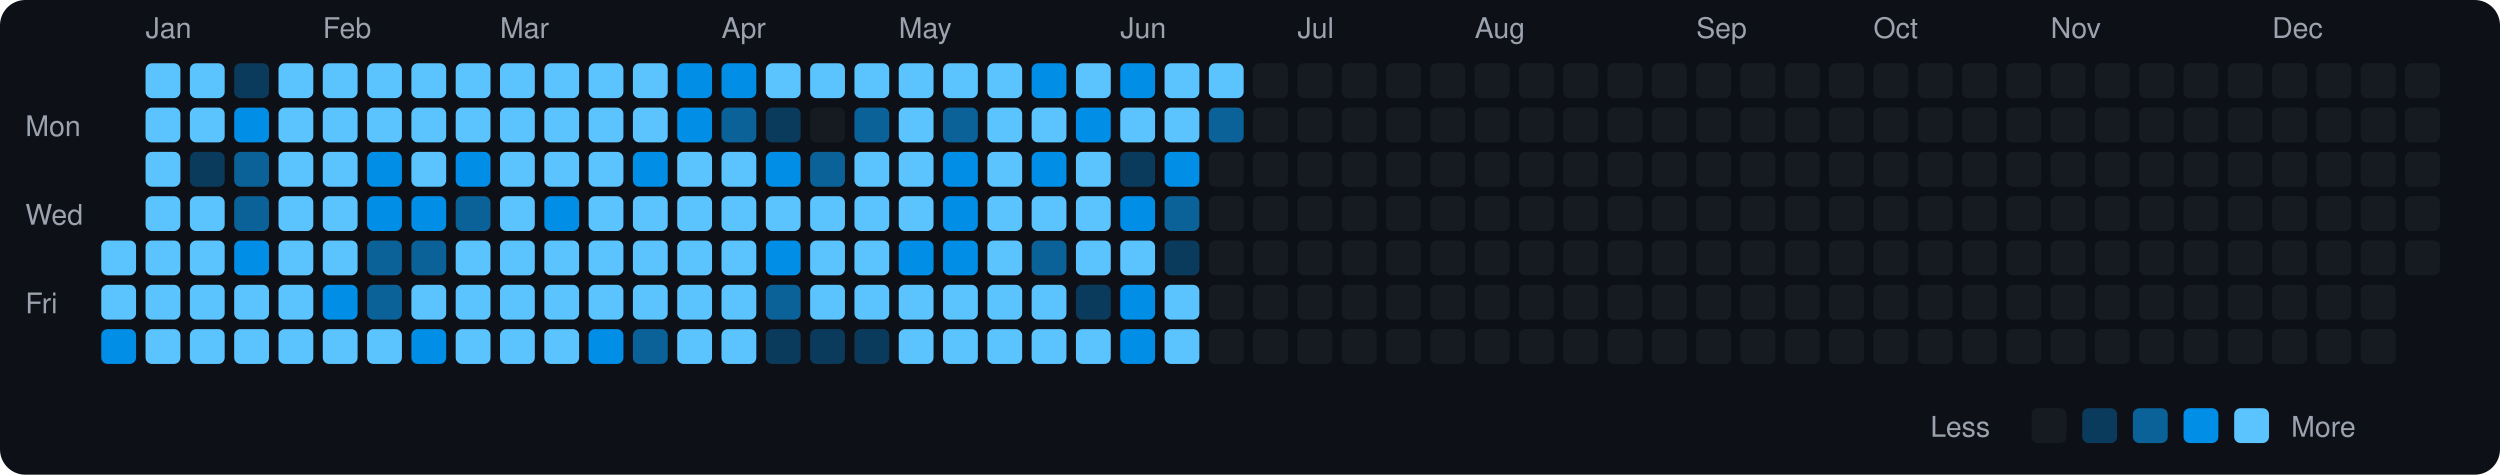
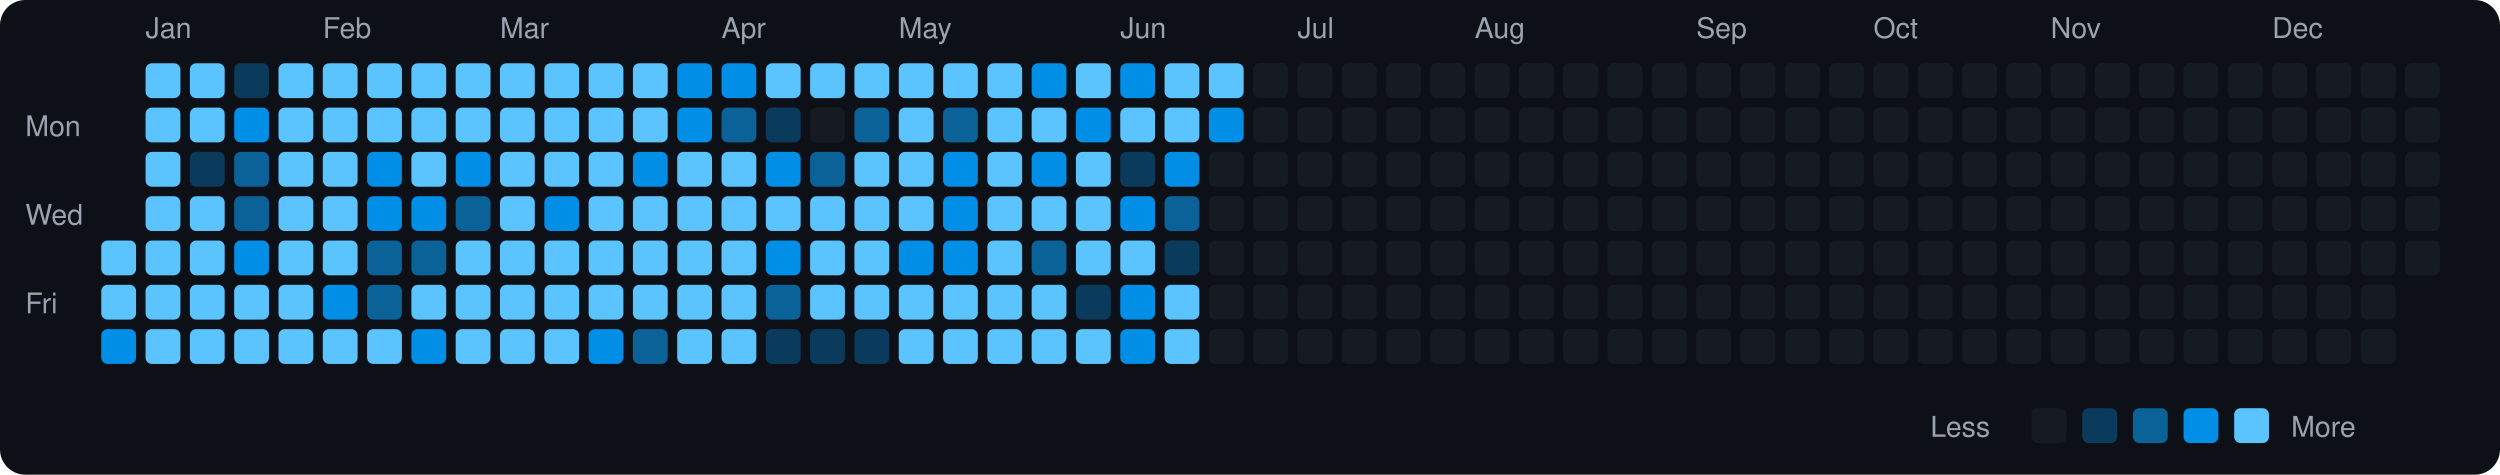
<svg xmlns="http://www.w3.org/2000/svg" viewBox="0 0 790 150" width="790" height="150">
  <rect width="790" height="150" fill="#0d1117" rx="8" ry="8" />
  <text x="8" y="43" fill="#9ca3af" font-size="9" font-family="-apple-system, BlinkMacSystemFont, 'Segoe UI', Helvetica, Arial, sans-serif">Mon</text>
  <text x="8" y="71" fill="#9ca3af" font-size="9" font-family="-apple-system, BlinkMacSystemFont, 'Segoe UI', Helvetica, Arial, sans-serif">Wed</text>
  <text x="8" y="99" fill="#9ca3af" font-size="9" font-family="-apple-system, BlinkMacSystemFont, 'Segoe UI', Helvetica, Arial, sans-serif">Fri</text>
  <rect x="32" y="76" width="11" height="11" rx="2" ry="2" fill="#5bc4ff">
    </rect>
  <rect x="32" y="90" width="11" height="11" rx="2" ry="2" fill="#5bc4ff">
    </rect>
  <rect x="32" y="104" width="11" height="11" rx="2" ry="2" fill="#008ee6">
    </rect>
  <text x="46" y="12" fill="#9ca3af" font-size="9" font-family="-apple-system, BlinkMacSystemFont, 'Segoe UI', Helvetica, Arial, sans-serif">Jan</text>
  <rect x="46" y="20" width="11" height="11" rx="2" ry="2" fill="#5bc4ff">
    </rect>
  <rect x="46" y="34" width="11" height="11" rx="2" ry="2" fill="#5bc4ff">
    </rect>
  <rect x="46" y="48" width="11" height="11" rx="2" ry="2" fill="#5bc4ff">
    </rect>
  <rect x="46" y="62" width="11" height="11" rx="2" ry="2" fill="#5bc4ff">
    </rect>
  <rect x="46" y="76" width="11" height="11" rx="2" ry="2" fill="#5bc4ff">
    </rect>
  <rect x="46" y="90" width="11" height="11" rx="2" ry="2" fill="#5bc4ff">
    </rect>
  <rect x="46" y="104" width="11" height="11" rx="2" ry="2" fill="#5bc4ff">
    </rect>
  <rect x="60" y="20" width="11" height="11" rx="2" ry="2" fill="#5bc4ff">
    </rect>
  <rect x="60" y="34" width="11" height="11" rx="2" ry="2" fill="#5bc4ff">
    </rect>
  <rect x="60" y="48" width="11" height="11" rx="2" ry="2" fill="#0b3b5c">
    </rect>
  <rect x="60" y="62" width="11" height="11" rx="2" ry="2" fill="#5bc4ff">
    </rect>
  <rect x="60" y="76" width="11" height="11" rx="2" ry="2" fill="#5bc4ff">
    </rect>
  <rect x="60" y="90" width="11" height="11" rx="2" ry="2" fill="#5bc4ff">
    </rect>
  <rect x="60" y="104" width="11" height="11" rx="2" ry="2" fill="#5bc4ff">
    </rect>
  <rect x="74" y="20" width="11" height="11" rx="2" ry="2" fill="#0b3b5c">
    </rect>
  <rect x="74" y="34" width="11" height="11" rx="2" ry="2" fill="#008ee6">
    </rect>
  <rect x="74" y="48" width="11" height="11" rx="2" ry="2" fill="#0a6299">
    </rect>
  <rect x="74" y="62" width="11" height="11" rx="2" ry="2" fill="#0a6299">
    </rect>
  <rect x="74" y="76" width="11" height="11" rx="2" ry="2" fill="#008ee6">
    </rect>
  <rect x="74" y="90" width="11" height="11" rx="2" ry="2" fill="#5bc4ff">
    </rect>
  <rect x="74" y="104" width="11" height="11" rx="2" ry="2" fill="#5bc4ff">
    </rect>
  <rect x="88" y="20" width="11" height="11" rx="2" ry="2" fill="#5bc4ff">
    </rect>
  <rect x="88" y="34" width="11" height="11" rx="2" ry="2" fill="#5bc4ff">
    </rect>
  <rect x="88" y="48" width="11" height="11" rx="2" ry="2" fill="#5bc4ff">
    </rect>
  <rect x="88" y="62" width="11" height="11" rx="2" ry="2" fill="#5bc4ff">
    </rect>
  <rect x="88" y="76" width="11" height="11" rx="2" ry="2" fill="#5bc4ff">
    </rect>
  <rect x="88" y="90" width="11" height="11" rx="2" ry="2" fill="#5bc4ff">
    </rect>
  <rect x="88" y="104" width="11" height="11" rx="2" ry="2" fill="#5bc4ff">
    </rect>
  <text x="102" y="12" fill="#9ca3af" font-size="9" font-family="-apple-system, BlinkMacSystemFont, 'Segoe UI', Helvetica, Arial, sans-serif">Feb</text>
  <rect x="102" y="20" width="11" height="11" rx="2" ry="2" fill="#5bc4ff">
    </rect>
  <rect x="102" y="34" width="11" height="11" rx="2" ry="2" fill="#5bc4ff">
    </rect>
  <rect x="102" y="48" width="11" height="11" rx="2" ry="2" fill="#5bc4ff">
    </rect>
  <rect x="102" y="62" width="11" height="11" rx="2" ry="2" fill="#5bc4ff">
    </rect>
  <rect x="102" y="76" width="11" height="11" rx="2" ry="2" fill="#5bc4ff">
    </rect>
  <rect x="102" y="90" width="11" height="11" rx="2" ry="2" fill="#008ee6">
    </rect>
  <rect x="102" y="104" width="11" height="11" rx="2" ry="2" fill="#5bc4ff">
    </rect>
  <rect x="116" y="20" width="11" height="11" rx="2" ry="2" fill="#5bc4ff">
    </rect>
  <rect x="116" y="34" width="11" height="11" rx="2" ry="2" fill="#5bc4ff">
    </rect>
  <rect x="116" y="48" width="11" height="11" rx="2" ry="2" fill="#008ee6">
    </rect>
  <rect x="116" y="62" width="11" height="11" rx="2" ry="2" fill="#008ee6">
    </rect>
  <rect x="116" y="76" width="11" height="11" rx="2" ry="2" fill="#0a6299">
    </rect>
  <rect x="116" y="90" width="11" height="11" rx="2" ry="2" fill="#0a6299">
    </rect>
  <rect x="116" y="104" width="11" height="11" rx="2" ry="2" fill="#5bc4ff">
    </rect>
  <rect x="130" y="20" width="11" height="11" rx="2" ry="2" fill="#5bc4ff">
    </rect>
  <rect x="130" y="34" width="11" height="11" rx="2" ry="2" fill="#5bc4ff">
    </rect>
  <rect x="130" y="48" width="11" height="11" rx="2" ry="2" fill="#5bc4ff">
    </rect>
  <rect x="130" y="62" width="11" height="11" rx="2" ry="2" fill="#008ee6">
    </rect>
  <rect x="130" y="76" width="11" height="11" rx="2" ry="2" fill="#0a6299">
    </rect>
  <rect x="130" y="90" width="11" height="11" rx="2" ry="2" fill="#5bc4ff">
    </rect>
  <rect x="130" y="104" width="11" height="11" rx="2" ry="2" fill="#008ee6">
    </rect>
  <rect x="144" y="20" width="11" height="11" rx="2" ry="2" fill="#5bc4ff">
    </rect>
  <rect x="144" y="34" width="11" height="11" rx="2" ry="2" fill="#5bc4ff">
    </rect>
  <rect x="144" y="48" width="11" height="11" rx="2" ry="2" fill="#008ee6">
    </rect>
  <rect x="144" y="62" width="11" height="11" rx="2" ry="2" fill="#0a6299">
    </rect>
  <rect x="144" y="76" width="11" height="11" rx="2" ry="2" fill="#5bc4ff">
    </rect>
  <rect x="144" y="90" width="11" height="11" rx="2" ry="2" fill="#5bc4ff">
    </rect>
  <rect x="144" y="104" width="11" height="11" rx="2" ry="2" fill="#5bc4ff">
    </rect>
  <text x="158" y="12" fill="#9ca3af" font-size="9" font-family="-apple-system, BlinkMacSystemFont, 'Segoe UI', Helvetica, Arial, sans-serif">Mar</text>
  <rect x="158" y="20" width="11" height="11" rx="2" ry="2" fill="#5bc4ff">
    </rect>
  <rect x="158" y="34" width="11" height="11" rx="2" ry="2" fill="#5bc4ff">
    </rect>
  <rect x="158" y="48" width="11" height="11" rx="2" ry="2" fill="#5bc4ff">
    </rect>
  <rect x="158" y="62" width="11" height="11" rx="2" ry="2" fill="#5bc4ff">
    </rect>
  <rect x="158" y="76" width="11" height="11" rx="2" ry="2" fill="#5bc4ff">
    </rect>
  <rect x="158" y="90" width="11" height="11" rx="2" ry="2" fill="#5bc4ff">
    </rect>
  <rect x="158" y="104" width="11" height="11" rx="2" ry="2" fill="#5bc4ff">
    </rect>
  <rect x="172" y="20" width="11" height="11" rx="2" ry="2" fill="#5bc4ff">
    </rect>
  <rect x="172" y="34" width="11" height="11" rx="2" ry="2" fill="#5bc4ff">
    </rect>
  <rect x="172" y="48" width="11" height="11" rx="2" ry="2" fill="#5bc4ff">
    </rect>
  <rect x="172" y="62" width="11" height="11" rx="2" ry="2" fill="#008ee6">
    </rect>
  <rect x="172" y="76" width="11" height="11" rx="2" ry="2" fill="#5bc4ff">
    </rect>
  <rect x="172" y="90" width="11" height="11" rx="2" ry="2" fill="#5bc4ff">
    </rect>
  <rect x="172" y="104" width="11" height="11" rx="2" ry="2" fill="#5bc4ff">
    </rect>
  <rect x="186" y="20" width="11" height="11" rx="2" ry="2" fill="#5bc4ff">
    </rect>
  <rect x="186" y="34" width="11" height="11" rx="2" ry="2" fill="#5bc4ff">
    </rect>
  <rect x="186" y="48" width="11" height="11" rx="2" ry="2" fill="#5bc4ff">
    </rect>
  <rect x="186" y="62" width="11" height="11" rx="2" ry="2" fill="#5bc4ff">
    </rect>
  <rect x="186" y="76" width="11" height="11" rx="2" ry="2" fill="#5bc4ff">
    </rect>
  <rect x="186" y="90" width="11" height="11" rx="2" ry="2" fill="#5bc4ff">
    </rect>
  <rect x="186" y="104" width="11" height="11" rx="2" ry="2" fill="#008ee6">
    </rect>
  <rect x="200" y="20" width="11" height="11" rx="2" ry="2" fill="#5bc4ff">
    </rect>
  <rect x="200" y="34" width="11" height="11" rx="2" ry="2" fill="#5bc4ff">
    </rect>
  <rect x="200" y="48" width="11" height="11" rx="2" ry="2" fill="#008ee6">
    </rect>
  <rect x="200" y="62" width="11" height="11" rx="2" ry="2" fill="#5bc4ff">
    </rect>
  <rect x="200" y="76" width="11" height="11" rx="2" ry="2" fill="#5bc4ff">
    </rect>
  <rect x="200" y="90" width="11" height="11" rx="2" ry="2" fill="#5bc4ff">
    </rect>
  <rect x="200" y="104" width="11" height="11" rx="2" ry="2" fill="#0a6299">
    </rect>
  <rect x="214" y="20" width="11" height="11" rx="2" ry="2" fill="#008ee6">
    </rect>
  <rect x="214" y="34" width="11" height="11" rx="2" ry="2" fill="#008ee6">
    </rect>
  <rect x="214" y="48" width="11" height="11" rx="2" ry="2" fill="#5bc4ff">
    </rect>
  <rect x="214" y="62" width="11" height="11" rx="2" ry="2" fill="#5bc4ff">
    </rect>
  <rect x="214" y="76" width="11" height="11" rx="2" ry="2" fill="#5bc4ff">
    </rect>
  <rect x="214" y="90" width="11" height="11" rx="2" ry="2" fill="#5bc4ff">
    </rect>
  <rect x="214" y="104" width="11" height="11" rx="2" ry="2" fill="#5bc4ff">
    </rect>
  <text x="228" y="12" fill="#9ca3af" font-size="9" font-family="-apple-system, BlinkMacSystemFont, 'Segoe UI', Helvetica, Arial, sans-serif">Apr</text>
  <rect x="228" y="20" width="11" height="11" rx="2" ry="2" fill="#008ee6">
    </rect>
  <rect x="228" y="34" width="11" height="11" rx="2" ry="2" fill="#0a6299">
    </rect>
  <rect x="228" y="48" width="11" height="11" rx="2" ry="2" fill="#5bc4ff">
    </rect>
  <rect x="228" y="62" width="11" height="11" rx="2" ry="2" fill="#5bc4ff">
    </rect>
  <rect x="228" y="76" width="11" height="11" rx="2" ry="2" fill="#5bc4ff">
    </rect>
  <rect x="228" y="90" width="11" height="11" rx="2" ry="2" fill="#5bc4ff">
    </rect>
  <rect x="228" y="104" width="11" height="11" rx="2" ry="2" fill="#5bc4ff">
    </rect>
  <rect x="242" y="20" width="11" height="11" rx="2" ry="2" fill="#5bc4ff">
    </rect>
  <rect x="242" y="34" width="11" height="11" rx="2" ry="2" fill="#0b3b5c">
    </rect>
  <rect x="242" y="48" width="11" height="11" rx="2" ry="2" fill="#008ee6">
    </rect>
  <rect x="242" y="62" width="11" height="11" rx="2" ry="2" fill="#5bc4ff">
    </rect>
  <rect x="242" y="76" width="11" height="11" rx="2" ry="2" fill="#008ee6">
    </rect>
  <rect x="242" y="90" width="11" height="11" rx="2" ry="2" fill="#0a6299">
    </rect>
  <rect x="242" y="104" width="11" height="11" rx="2" ry="2" fill="#0b3b5c">
    </rect>
  <rect x="256" y="20" width="11" height="11" rx="2" ry="2" fill="#5bc4ff">
    </rect>
  <rect x="256" y="34" width="11" height="11" rx="2" ry="2" fill="#161b22">
    </rect>
  <rect x="256" y="48" width="11" height="11" rx="2" ry="2" fill="#0a6299">
    </rect>
  <rect x="256" y="62" width="11" height="11" rx="2" ry="2" fill="#5bc4ff">
    </rect>
  <rect x="256" y="76" width="11" height="11" rx="2" ry="2" fill="#5bc4ff">
    </rect>
  <rect x="256" y="90" width="11" height="11" rx="2" ry="2" fill="#5bc4ff">
    </rect>
  <rect x="256" y="104" width="11" height="11" rx="2" ry="2" fill="#0b3b5c">
    </rect>
  <rect x="270" y="20" width="11" height="11" rx="2" ry="2" fill="#5bc4ff">
    </rect>
  <rect x="270" y="34" width="11" height="11" rx="2" ry="2" fill="#0a6299">
    </rect>
  <rect x="270" y="48" width="11" height="11" rx="2" ry="2" fill="#5bc4ff">
    </rect>
  <rect x="270" y="62" width="11" height="11" rx="2" ry="2" fill="#5bc4ff">
    </rect>
  <rect x="270" y="76" width="11" height="11" rx="2" ry="2" fill="#5bc4ff">
    </rect>
  <rect x="270" y="90" width="11" height="11" rx="2" ry="2" fill="#5bc4ff">
    </rect>
  <rect x="270" y="104" width="11" height="11" rx="2" ry="2" fill="#0b3b5c">
    </rect>
  <text x="284" y="12" fill="#9ca3af" font-size="9" font-family="-apple-system, BlinkMacSystemFont, 'Segoe UI', Helvetica, Arial, sans-serif">May</text>
  <rect x="284" y="20" width="11" height="11" rx="2" ry="2" fill="#5bc4ff">
    </rect>
  <rect x="284" y="34" width="11" height="11" rx="2" ry="2" fill="#5bc4ff">
    </rect>
  <rect x="284" y="48" width="11" height="11" rx="2" ry="2" fill="#5bc4ff">
    </rect>
  <rect x="284" y="62" width="11" height="11" rx="2" ry="2" fill="#5bc4ff">
    </rect>
  <rect x="284" y="76" width="11" height="11" rx="2" ry="2" fill="#008ee6">
    </rect>
  <rect x="284" y="90" width="11" height="11" rx="2" ry="2" fill="#5bc4ff">
    </rect>
  <rect x="284" y="104" width="11" height="11" rx="2" ry="2" fill="#5bc4ff">
    </rect>
  <rect x="298" y="20" width="11" height="11" rx="2" ry="2" fill="#5bc4ff">
    </rect>
  <rect x="298" y="34" width="11" height="11" rx="2" ry="2" fill="#0a6299">
    </rect>
  <rect x="298" y="48" width="11" height="11" rx="2" ry="2" fill="#008ee6">
    </rect>
  <rect x="298" y="62" width="11" height="11" rx="2" ry="2" fill="#008ee6">
    </rect>
  <rect x="298" y="76" width="11" height="11" rx="2" ry="2" fill="#008ee6">
    </rect>
  <rect x="298" y="90" width="11" height="11" rx="2" ry="2" fill="#5bc4ff">
    </rect>
  <rect x="298" y="104" width="11" height="11" rx="2" ry="2" fill="#5bc4ff">
    </rect>
  <rect x="312" y="20" width="11" height="11" rx="2" ry="2" fill="#5bc4ff">
    </rect>
  <rect x="312" y="34" width="11" height="11" rx="2" ry="2" fill="#5bc4ff">
    </rect>
  <rect x="312" y="48" width="11" height="11" rx="2" ry="2" fill="#5bc4ff">
    </rect>
  <rect x="312" y="62" width="11" height="11" rx="2" ry="2" fill="#5bc4ff">
    </rect>
  <rect x="312" y="76" width="11" height="11" rx="2" ry="2" fill="#5bc4ff">
    </rect>
  <rect x="312" y="90" width="11" height="11" rx="2" ry="2" fill="#5bc4ff">
    </rect>
  <rect x="312" y="104" width="11" height="11" rx="2" ry="2" fill="#5bc4ff">
    </rect>
  <rect x="326" y="20" width="11" height="11" rx="2" ry="2" fill="#008ee6">
    </rect>
  <rect x="326" y="34" width="11" height="11" rx="2" ry="2" fill="#5bc4ff">
    </rect>
  <rect x="326" y="48" width="11" height="11" rx="2" ry="2" fill="#008ee6">
    </rect>
  <rect x="326" y="62" width="11" height="11" rx="2" ry="2" fill="#5bc4ff">
    </rect>
  <rect x="326" y="76" width="11" height="11" rx="2" ry="2" fill="#0a6299">
    </rect>
  <rect x="326" y="90" width="11" height="11" rx="2" ry="2" fill="#5bc4ff">
    </rect>
  <rect x="326" y="104" width="11" height="11" rx="2" ry="2" fill="#5bc4ff">
    </rect>
  <rect x="340" y="20" width="11" height="11" rx="2" ry="2" fill="#5bc4ff">
    </rect>
  <rect x="340" y="34" width="11" height="11" rx="2" ry="2" fill="#008ee6">
    </rect>
  <rect x="340" y="48" width="11" height="11" rx="2" ry="2" fill="#5bc4ff">
    </rect>
  <rect x="340" y="62" width="11" height="11" rx="2" ry="2" fill="#5bc4ff">
    </rect>
  <rect x="340" y="76" width="11" height="11" rx="2" ry="2" fill="#5bc4ff">
    </rect>
  <rect x="340" y="90" width="11" height="11" rx="2" ry="2" fill="#0b3b5c">
    </rect>
  <rect x="340" y="104" width="11" height="11" rx="2" ry="2" fill="#5bc4ff">
    </rect>
  <text x="354" y="12" fill="#9ca3af" font-size="9" font-family="-apple-system, BlinkMacSystemFont, 'Segoe UI', Helvetica, Arial, sans-serif">Jun</text>
  <rect x="354" y="20" width="11" height="11" rx="2" ry="2" fill="#008ee6">
    </rect>
  <rect x="354" y="34" width="11" height="11" rx="2" ry="2" fill="#5bc4ff">
    </rect>
  <rect x="354" y="48" width="11" height="11" rx="2" ry="2" fill="#0b3b5c">
    </rect>
  <rect x="354" y="62" width="11" height="11" rx="2" ry="2" fill="#008ee6">
    </rect>
  <rect x="354" y="76" width="11" height="11" rx="2" ry="2" fill="#5bc4ff">
    </rect>
  <rect x="354" y="90" width="11" height="11" rx="2" ry="2" fill="#008ee6">
    </rect>
  <rect x="354" y="104" width="11" height="11" rx="2" ry="2" fill="#008ee6">
    </rect>
  <rect x="368" y="20" width="11" height="11" rx="2" ry="2" fill="#5bc4ff">
    </rect>
  <rect x="368" y="34" width="11" height="11" rx="2" ry="2" fill="#5bc4ff">
    </rect>
  <rect x="368" y="48" width="11" height="11" rx="2" ry="2" fill="#008ee6">
    </rect>
  <rect x="368" y="62" width="11" height="11" rx="2" ry="2" fill="#0a6299">
    </rect>
  <rect x="368" y="76" width="11" height="11" rx="2" ry="2" fill="#0b3b5c">
    </rect>
  <rect x="368" y="90" width="11" height="11" rx="2" ry="2" fill="#5bc4ff">
    </rect>
  <rect x="368" y="104" width="11" height="11" rx="2" ry="2" fill="#5bc4ff">
    </rect>
  <rect x="382" y="20" width="11" height="11" rx="2" ry="2" fill="#5bc4ff">
    </rect>
-   <rect x="382" y="34" width="11" height="11" rx="2" ry="2" fill="#0a6299">
+   <rect x="382" y="34" width="11" height="11" rx="2" ry="2" fill="#008ee6">
    </rect>
  <rect x="382" y="48" width="11" height="11" rx="2" ry="2" fill="#161b22">
    </rect>
  <rect x="382" y="62" width="11" height="11" rx="2" ry="2" fill="#161b22">
    </rect>
  <rect x="382" y="76" width="11" height="11" rx="2" ry="2" fill="#161b22">
    </rect>
  <rect x="382" y="90" width="11" height="11" rx="2" ry="2" fill="#161b22">
    </rect>
  <rect x="382" y="104" width="11" height="11" rx="2" ry="2" fill="#161b22">
    </rect>
  <rect x="396" y="20" width="11" height="11" rx="2" ry="2" fill="#161b22">
    </rect>
  <rect x="396" y="34" width="11" height="11" rx="2" ry="2" fill="#161b22">
    </rect>
  <rect x="396" y="48" width="11" height="11" rx="2" ry="2" fill="#161b22">
    </rect>
  <rect x="396" y="62" width="11" height="11" rx="2" ry="2" fill="#161b22">
    </rect>
  <rect x="396" y="76" width="11" height="11" rx="2" ry="2" fill="#161b22">
    </rect>
  <rect x="396" y="90" width="11" height="11" rx="2" ry="2" fill="#161b22">
    </rect>
  <rect x="396" y="104" width="11" height="11" rx="2" ry="2" fill="#161b22">
    </rect>
  <text x="410" y="12" fill="#9ca3af" font-size="9" font-family="-apple-system, BlinkMacSystemFont, 'Segoe UI', Helvetica, Arial, sans-serif">Jul</text>
  <rect x="410" y="20" width="11" height="11" rx="2" ry="2" fill="#161b22">
    </rect>
  <rect x="410" y="34" width="11" height="11" rx="2" ry="2" fill="#161b22">
    </rect>
  <rect x="410" y="48" width="11" height="11" rx="2" ry="2" fill="#161b22">
    </rect>
  <rect x="410" y="62" width="11" height="11" rx="2" ry="2" fill="#161b22">
    </rect>
  <rect x="410" y="76" width="11" height="11" rx="2" ry="2" fill="#161b22">
    </rect>
  <rect x="410" y="90" width="11" height="11" rx="2" ry="2" fill="#161b22">
    </rect>
  <rect x="410" y="104" width="11" height="11" rx="2" ry="2" fill="#161b22">
    </rect>
  <rect x="424" y="20" width="11" height="11" rx="2" ry="2" fill="#161b22">
    </rect>
  <rect x="424" y="34" width="11" height="11" rx="2" ry="2" fill="#161b22">
    </rect>
  <rect x="424" y="48" width="11" height="11" rx="2" ry="2" fill="#161b22">
    </rect>
  <rect x="424" y="62" width="11" height="11" rx="2" ry="2" fill="#161b22">
    </rect>
  <rect x="424" y="76" width="11" height="11" rx="2" ry="2" fill="#161b22">
    </rect>
  <rect x="424" y="90" width="11" height="11" rx="2" ry="2" fill="#161b22">
    </rect>
  <rect x="424" y="104" width="11" height="11" rx="2" ry="2" fill="#161b22">
    </rect>
  <rect x="438" y="20" width="11" height="11" rx="2" ry="2" fill="#161b22">
    </rect>
  <rect x="438" y="34" width="11" height="11" rx="2" ry="2" fill="#161b22">
    </rect>
  <rect x="438" y="48" width="11" height="11" rx="2" ry="2" fill="#161b22">
    </rect>
  <rect x="438" y="62" width="11" height="11" rx="2" ry="2" fill="#161b22">
    </rect>
  <rect x="438" y="76" width="11" height="11" rx="2" ry="2" fill="#161b22">
    </rect>
  <rect x="438" y="90" width="11" height="11" rx="2" ry="2" fill="#161b22">
    </rect>
  <rect x="438" y="104" width="11" height="11" rx="2" ry="2" fill="#161b22">
    </rect>
  <rect x="452" y="20" width="11" height="11" rx="2" ry="2" fill="#161b22">
    </rect>
  <rect x="452" y="34" width="11" height="11" rx="2" ry="2" fill="#161b22">
    </rect>
  <rect x="452" y="48" width="11" height="11" rx="2" ry="2" fill="#161b22">
    </rect>
  <rect x="452" y="62" width="11" height="11" rx="2" ry="2" fill="#161b22">
    </rect>
  <rect x="452" y="76" width="11" height="11" rx="2" ry="2" fill="#161b22">
    </rect>
  <rect x="452" y="90" width="11" height="11" rx="2" ry="2" fill="#161b22">
    </rect>
  <rect x="452" y="104" width="11" height="11" rx="2" ry="2" fill="#161b22">
    </rect>
  <text x="466" y="12" fill="#9ca3af" font-size="9" font-family="-apple-system, BlinkMacSystemFont, 'Segoe UI', Helvetica, Arial, sans-serif">Aug</text>
  <rect x="466" y="20" width="11" height="11" rx="2" ry="2" fill="#161b22">
    </rect>
  <rect x="466" y="34" width="11" height="11" rx="2" ry="2" fill="#161b22">
    </rect>
  <rect x="466" y="48" width="11" height="11" rx="2" ry="2" fill="#161b22">
    </rect>
  <rect x="466" y="62" width="11" height="11" rx="2" ry="2" fill="#161b22">
    </rect>
  <rect x="466" y="76" width="11" height="11" rx="2" ry="2" fill="#161b22">
    </rect>
  <rect x="466" y="90" width="11" height="11" rx="2" ry="2" fill="#161b22">
    </rect>
  <rect x="466" y="104" width="11" height="11" rx="2" ry="2" fill="#161b22">
    </rect>
  <rect x="480" y="20" width="11" height="11" rx="2" ry="2" fill="#161b22">
    </rect>
  <rect x="480" y="34" width="11" height="11" rx="2" ry="2" fill="#161b22">
    </rect>
  <rect x="480" y="48" width="11" height="11" rx="2" ry="2" fill="#161b22">
    </rect>
  <rect x="480" y="62" width="11" height="11" rx="2" ry="2" fill="#161b22">
    </rect>
  <rect x="480" y="76" width="11" height="11" rx="2" ry="2" fill="#161b22">
    </rect>
  <rect x="480" y="90" width="11" height="11" rx="2" ry="2" fill="#161b22">
    </rect>
  <rect x="480" y="104" width="11" height="11" rx="2" ry="2" fill="#161b22">
    </rect>
  <rect x="494" y="20" width="11" height="11" rx="2" ry="2" fill="#161b22">
    </rect>
  <rect x="494" y="34" width="11" height="11" rx="2" ry="2" fill="#161b22">
    </rect>
  <rect x="494" y="48" width="11" height="11" rx="2" ry="2" fill="#161b22">
    </rect>
  <rect x="494" y="62" width="11" height="11" rx="2" ry="2" fill="#161b22">
    </rect>
  <rect x="494" y="76" width="11" height="11" rx="2" ry="2" fill="#161b22">
    </rect>
  <rect x="494" y="90" width="11" height="11" rx="2" ry="2" fill="#161b22">
    </rect>
  <rect x="494" y="104" width="11" height="11" rx="2" ry="2" fill="#161b22">
    </rect>
  <rect x="508" y="20" width="11" height="11" rx="2" ry="2" fill="#161b22">
    </rect>
  <rect x="508" y="34" width="11" height="11" rx="2" ry="2" fill="#161b22">
    </rect>
  <rect x="508" y="48" width="11" height="11" rx="2" ry="2" fill="#161b22">
    </rect>
  <rect x="508" y="62" width="11" height="11" rx="2" ry="2" fill="#161b22">
    </rect>
  <rect x="508" y="76" width="11" height="11" rx="2" ry="2" fill="#161b22">
    </rect>
  <rect x="508" y="90" width="11" height="11" rx="2" ry="2" fill="#161b22">
    </rect>
  <rect x="508" y="104" width="11" height="11" rx="2" ry="2" fill="#161b22">
    </rect>
  <rect x="522" y="20" width="11" height="11" rx="2" ry="2" fill="#161b22">
    </rect>
  <rect x="522" y="34" width="11" height="11" rx="2" ry="2" fill="#161b22">
    </rect>
  <rect x="522" y="48" width="11" height="11" rx="2" ry="2" fill="#161b22">
    </rect>
  <rect x="522" y="62" width="11" height="11" rx="2" ry="2" fill="#161b22">
    </rect>
  <rect x="522" y="76" width="11" height="11" rx="2" ry="2" fill="#161b22">
    </rect>
  <rect x="522" y="90" width="11" height="11" rx="2" ry="2" fill="#161b22">
    </rect>
  <rect x="522" y="104" width="11" height="11" rx="2" ry="2" fill="#161b22">
    </rect>
  <text x="536" y="12" fill="#9ca3af" font-size="9" font-family="-apple-system, BlinkMacSystemFont, 'Segoe UI', Helvetica, Arial, sans-serif">Sep</text>
  <rect x="536" y="20" width="11" height="11" rx="2" ry="2" fill="#161b22">
    </rect>
  <rect x="536" y="34" width="11" height="11" rx="2" ry="2" fill="#161b22">
    </rect>
  <rect x="536" y="48" width="11" height="11" rx="2" ry="2" fill="#161b22">
    </rect>
  <rect x="536" y="62" width="11" height="11" rx="2" ry="2" fill="#161b22">
    </rect>
  <rect x="536" y="76" width="11" height="11" rx="2" ry="2" fill="#161b22">
    </rect>
  <rect x="536" y="90" width="11" height="11" rx="2" ry="2" fill="#161b22">
    </rect>
  <rect x="536" y="104" width="11" height="11" rx="2" ry="2" fill="#161b22">
    </rect>
  <rect x="550" y="20" width="11" height="11" rx="2" ry="2" fill="#161b22">
    </rect>
  <rect x="550" y="34" width="11" height="11" rx="2" ry="2" fill="#161b22">
    </rect>
  <rect x="550" y="48" width="11" height="11" rx="2" ry="2" fill="#161b22">
    </rect>
  <rect x="550" y="62" width="11" height="11" rx="2" ry="2" fill="#161b22">
    </rect>
  <rect x="550" y="76" width="11" height="11" rx="2" ry="2" fill="#161b22">
    </rect>
  <rect x="550" y="90" width="11" height="11" rx="2" ry="2" fill="#161b22">
    </rect>
  <rect x="550" y="104" width="11" height="11" rx="2" ry="2" fill="#161b22">
    </rect>
  <rect x="564" y="20" width="11" height="11" rx="2" ry="2" fill="#161b22">
    </rect>
  <rect x="564" y="34" width="11" height="11" rx="2" ry="2" fill="#161b22">
    </rect>
  <rect x="564" y="48" width="11" height="11" rx="2" ry="2" fill="#161b22">
    </rect>
  <rect x="564" y="62" width="11" height="11" rx="2" ry="2" fill="#161b22">
    </rect>
  <rect x="564" y="76" width="11" height="11" rx="2" ry="2" fill="#161b22">
    </rect>
  <rect x="564" y="90" width="11" height="11" rx="2" ry="2" fill="#161b22">
    </rect>
  <rect x="564" y="104" width="11" height="11" rx="2" ry="2" fill="#161b22">
    </rect>
  <rect x="578" y="20" width="11" height="11" rx="2" ry="2" fill="#161b22">
    </rect>
  <rect x="578" y="34" width="11" height="11" rx="2" ry="2" fill="#161b22">
    </rect>
  <rect x="578" y="48" width="11" height="11" rx="2" ry="2" fill="#161b22">
    </rect>
  <rect x="578" y="62" width="11" height="11" rx="2" ry="2" fill="#161b22">
    </rect>
  <rect x="578" y="76" width="11" height="11" rx="2" ry="2" fill="#161b22">
    </rect>
  <rect x="578" y="90" width="11" height="11" rx="2" ry="2" fill="#161b22">
    </rect>
  <rect x="578" y="104" width="11" height="11" rx="2" ry="2" fill="#161b22">
    </rect>
  <text x="592" y="12" fill="#9ca3af" font-size="9" font-family="-apple-system, BlinkMacSystemFont, 'Segoe UI', Helvetica, Arial, sans-serif">Oct</text>
  <rect x="592" y="20" width="11" height="11" rx="2" ry="2" fill="#161b22">
    </rect>
  <rect x="592" y="34" width="11" height="11" rx="2" ry="2" fill="#161b22">
    </rect>
  <rect x="592" y="48" width="11" height="11" rx="2" ry="2" fill="#161b22">
    </rect>
  <rect x="592" y="62" width="11" height="11" rx="2" ry="2" fill="#161b22">
    </rect>
  <rect x="592" y="76" width="11" height="11" rx="2" ry="2" fill="#161b22">
    </rect>
  <rect x="592" y="90" width="11" height="11" rx="2" ry="2" fill="#161b22">
    </rect>
  <rect x="592" y="104" width="11" height="11" rx="2" ry="2" fill="#161b22">
    </rect>
  <rect x="606" y="20" width="11" height="11" rx="2" ry="2" fill="#161b22">
    </rect>
  <rect x="606" y="34" width="11" height="11" rx="2" ry="2" fill="#161b22">
    </rect>
  <rect x="606" y="48" width="11" height="11" rx="2" ry="2" fill="#161b22">
    </rect>
  <rect x="606" y="62" width="11" height="11" rx="2" ry="2" fill="#161b22">
    </rect>
  <rect x="606" y="76" width="11" height="11" rx="2" ry="2" fill="#161b22">
    </rect>
  <rect x="606" y="90" width="11" height="11" rx="2" ry="2" fill="#161b22">
    </rect>
  <rect x="606" y="104" width="11" height="11" rx="2" ry="2" fill="#161b22">
    </rect>
  <rect x="620" y="20" width="11" height="11" rx="2" ry="2" fill="#161b22">
    </rect>
  <rect x="620" y="34" width="11" height="11" rx="2" ry="2" fill="#161b22">
    </rect>
  <rect x="620" y="48" width="11" height="11" rx="2" ry="2" fill="#161b22">
    </rect>
  <rect x="620" y="62" width="11" height="11" rx="2" ry="2" fill="#161b22">
    </rect>
  <rect x="620" y="76" width="11" height="11" rx="2" ry="2" fill="#161b22">
    </rect>
  <rect x="620" y="90" width="11" height="11" rx="2" ry="2" fill="#161b22">
    </rect>
  <rect x="620" y="104" width="11" height="11" rx="2" ry="2" fill="#161b22">
    </rect>
  <rect x="634" y="20" width="11" height="11" rx="2" ry="2" fill="#161b22">
    </rect>
  <rect x="634" y="34" width="11" height="11" rx="2" ry="2" fill="#161b22">
    </rect>
  <rect x="634" y="48" width="11" height="11" rx="2" ry="2" fill="#161b22">
    </rect>
  <rect x="634" y="62" width="11" height="11" rx="2" ry="2" fill="#161b22">
    </rect>
  <rect x="634" y="76" width="11" height="11" rx="2" ry="2" fill="#161b22">
    </rect>
  <rect x="634" y="90" width="11" height="11" rx="2" ry="2" fill="#161b22">
    </rect>
  <rect x="634" y="104" width="11" height="11" rx="2" ry="2" fill="#161b22">
    </rect>
  <text x="648" y="12" fill="#9ca3af" font-size="9" font-family="-apple-system, BlinkMacSystemFont, 'Segoe UI', Helvetica, Arial, sans-serif">Nov</text>
  <rect x="648" y="20" width="11" height="11" rx="2" ry="2" fill="#161b22">
    </rect>
  <rect x="648" y="34" width="11" height="11" rx="2" ry="2" fill="#161b22">
    </rect>
  <rect x="648" y="48" width="11" height="11" rx="2" ry="2" fill="#161b22">
    </rect>
  <rect x="648" y="62" width="11" height="11" rx="2" ry="2" fill="#161b22">
    </rect>
  <rect x="648" y="76" width="11" height="11" rx="2" ry="2" fill="#161b22">
    </rect>
  <rect x="648" y="90" width="11" height="11" rx="2" ry="2" fill="#161b22">
    </rect>
  <rect x="648" y="104" width="11" height="11" rx="2" ry="2" fill="#161b22">
    </rect>
  <rect x="662" y="20" width="11" height="11" rx="2" ry="2" fill="#161b22">
    </rect>
  <rect x="662" y="34" width="11" height="11" rx="2" ry="2" fill="#161b22">
    </rect>
  <rect x="662" y="48" width="11" height="11" rx="2" ry="2" fill="#161b22">
    </rect>
  <rect x="662" y="62" width="11" height="11" rx="2" ry="2" fill="#161b22">
    </rect>
  <rect x="662" y="76" width="11" height="11" rx="2" ry="2" fill="#161b22">
    </rect>
  <rect x="662" y="90" width="11" height="11" rx="2" ry="2" fill="#161b22">
    </rect>
  <rect x="662" y="104" width="11" height="11" rx="2" ry="2" fill="#161b22">
    </rect>
  <rect x="676" y="20" width="11" height="11" rx="2" ry="2" fill="#161b22">
    </rect>
  <rect x="676" y="34" width="11" height="11" rx="2" ry="2" fill="#161b22">
    </rect>
  <rect x="676" y="48" width="11" height="11" rx="2" ry="2" fill="#161b22">
    </rect>
  <rect x="676" y="62" width="11" height="11" rx="2" ry="2" fill="#161b22">
    </rect>
  <rect x="676" y="76" width="11" height="11" rx="2" ry="2" fill="#161b22">
    </rect>
  <rect x="676" y="90" width="11" height="11" rx="2" ry="2" fill="#161b22">
    </rect>
  <rect x="676" y="104" width="11" height="11" rx="2" ry="2" fill="#161b22">
    </rect>
  <rect x="690" y="20" width="11" height="11" rx="2" ry="2" fill="#161b22">
    </rect>
  <rect x="690" y="34" width="11" height="11" rx="2" ry="2" fill="#161b22">
    </rect>
  <rect x="690" y="48" width="11" height="11" rx="2" ry="2" fill="#161b22">
    </rect>
  <rect x="690" y="62" width="11" height="11" rx="2" ry="2" fill="#161b22">
    </rect>
  <rect x="690" y="76" width="11" height="11" rx="2" ry="2" fill="#161b22">
    </rect>
  <rect x="690" y="90" width="11" height="11" rx="2" ry="2" fill="#161b22">
    </rect>
  <rect x="690" y="104" width="11" height="11" rx="2" ry="2" fill="#161b22">
    </rect>
  <rect x="704" y="20" width="11" height="11" rx="2" ry="2" fill="#161b22">
    </rect>
  <rect x="704" y="34" width="11" height="11" rx="2" ry="2" fill="#161b22">
    </rect>
  <rect x="704" y="48" width="11" height="11" rx="2" ry="2" fill="#161b22">
    </rect>
  <rect x="704" y="62" width="11" height="11" rx="2" ry="2" fill="#161b22">
    </rect>
  <rect x="704" y="76" width="11" height="11" rx="2" ry="2" fill="#161b22">
    </rect>
  <rect x="704" y="90" width="11" height="11" rx="2" ry="2" fill="#161b22">
    </rect>
  <rect x="704" y="104" width="11" height="11" rx="2" ry="2" fill="#161b22">
    </rect>
  <text x="718" y="12" fill="#9ca3af" font-size="9" font-family="-apple-system, BlinkMacSystemFont, 'Segoe UI', Helvetica, Arial, sans-serif">Dec</text>
  <rect x="718" y="20" width="11" height="11" rx="2" ry="2" fill="#161b22">
    </rect>
  <rect x="718" y="34" width="11" height="11" rx="2" ry="2" fill="#161b22">
    </rect>
  <rect x="718" y="48" width="11" height="11" rx="2" ry="2" fill="#161b22">
    </rect>
  <rect x="718" y="62" width="11" height="11" rx="2" ry="2" fill="#161b22">
    </rect>
  <rect x="718" y="76" width="11" height="11" rx="2" ry="2" fill="#161b22">
    </rect>
  <rect x="718" y="90" width="11" height="11" rx="2" ry="2" fill="#161b22">
    </rect>
  <rect x="718" y="104" width="11" height="11" rx="2" ry="2" fill="#161b22">
    </rect>
  <rect x="732" y="20" width="11" height="11" rx="2" ry="2" fill="#161b22">
    </rect>
  <rect x="732" y="34" width="11" height="11" rx="2" ry="2" fill="#161b22">
    </rect>
  <rect x="732" y="48" width="11" height="11" rx="2" ry="2" fill="#161b22">
    </rect>
  <rect x="732" y="62" width="11" height="11" rx="2" ry="2" fill="#161b22">
    </rect>
  <rect x="732" y="76" width="11" height="11" rx="2" ry="2" fill="#161b22">
    </rect>
  <rect x="732" y="90" width="11" height="11" rx="2" ry="2" fill="#161b22">
    </rect>
  <rect x="732" y="104" width="11" height="11" rx="2" ry="2" fill="#161b22">
    </rect>
  <rect x="746" y="20" width="11" height="11" rx="2" ry="2" fill="#161b22">
    </rect>
  <rect x="746" y="34" width="11" height="11" rx="2" ry="2" fill="#161b22">
    </rect>
  <rect x="746" y="48" width="11" height="11" rx="2" ry="2" fill="#161b22">
    </rect>
  <rect x="746" y="62" width="11" height="11" rx="2" ry="2" fill="#161b22">
    </rect>
  <rect x="746" y="76" width="11" height="11" rx="2" ry="2" fill="#161b22">
    </rect>
  <rect x="746" y="90" width="11" height="11" rx="2" ry="2" fill="#161b22">
    </rect>
  <rect x="746" y="104" width="11" height="11" rx="2" ry="2" fill="#161b22">
    </rect>
  <rect x="760" y="20" width="11" height="11" rx="2" ry="2" fill="#161b22">
    </rect>
  <rect x="760" y="34" width="11" height="11" rx="2" ry="2" fill="#161b22">
    </rect>
  <rect x="760" y="48" width="11" height="11" rx="2" ry="2" fill="#161b22">
    </rect>
  <rect x="760" y="62" width="11" height="11" rx="2" ry="2" fill="#161b22">
    </rect>
  <rect x="760" y="76" width="11" height="11" rx="2" ry="2" fill="#161b22">
    </rect>
  <text x="610" y="138" fill="#9ca3af" font-size="9" font-family="-apple-system, BlinkMacSystemFont, 'Segoe UI', Helvetica, Arial, sans-serif">Less</text>
  <rect x="642" y="129" width="11" height="11" rx="2" ry="2" fill="#161b22" />
  <rect x="658" y="129" width="11" height="11" rx="2" ry="2" fill="#0b3b5c" />
  <rect x="674" y="129" width="11" height="11" rx="2" ry="2" fill="#0a6299" />
  <rect x="690" y="129" width="11" height="11" rx="2" ry="2" fill="#008ee6" />
  <rect x="706" y="129" width="11" height="11" rx="2" ry="2" fill="#5bc4ff" />
  <text x="724" y="138" fill="#9ca3af" font-size="9" font-family="-apple-system, BlinkMacSystemFont, 'Segoe UI', Helvetica, Arial, sans-serif">More</text>
</svg>
